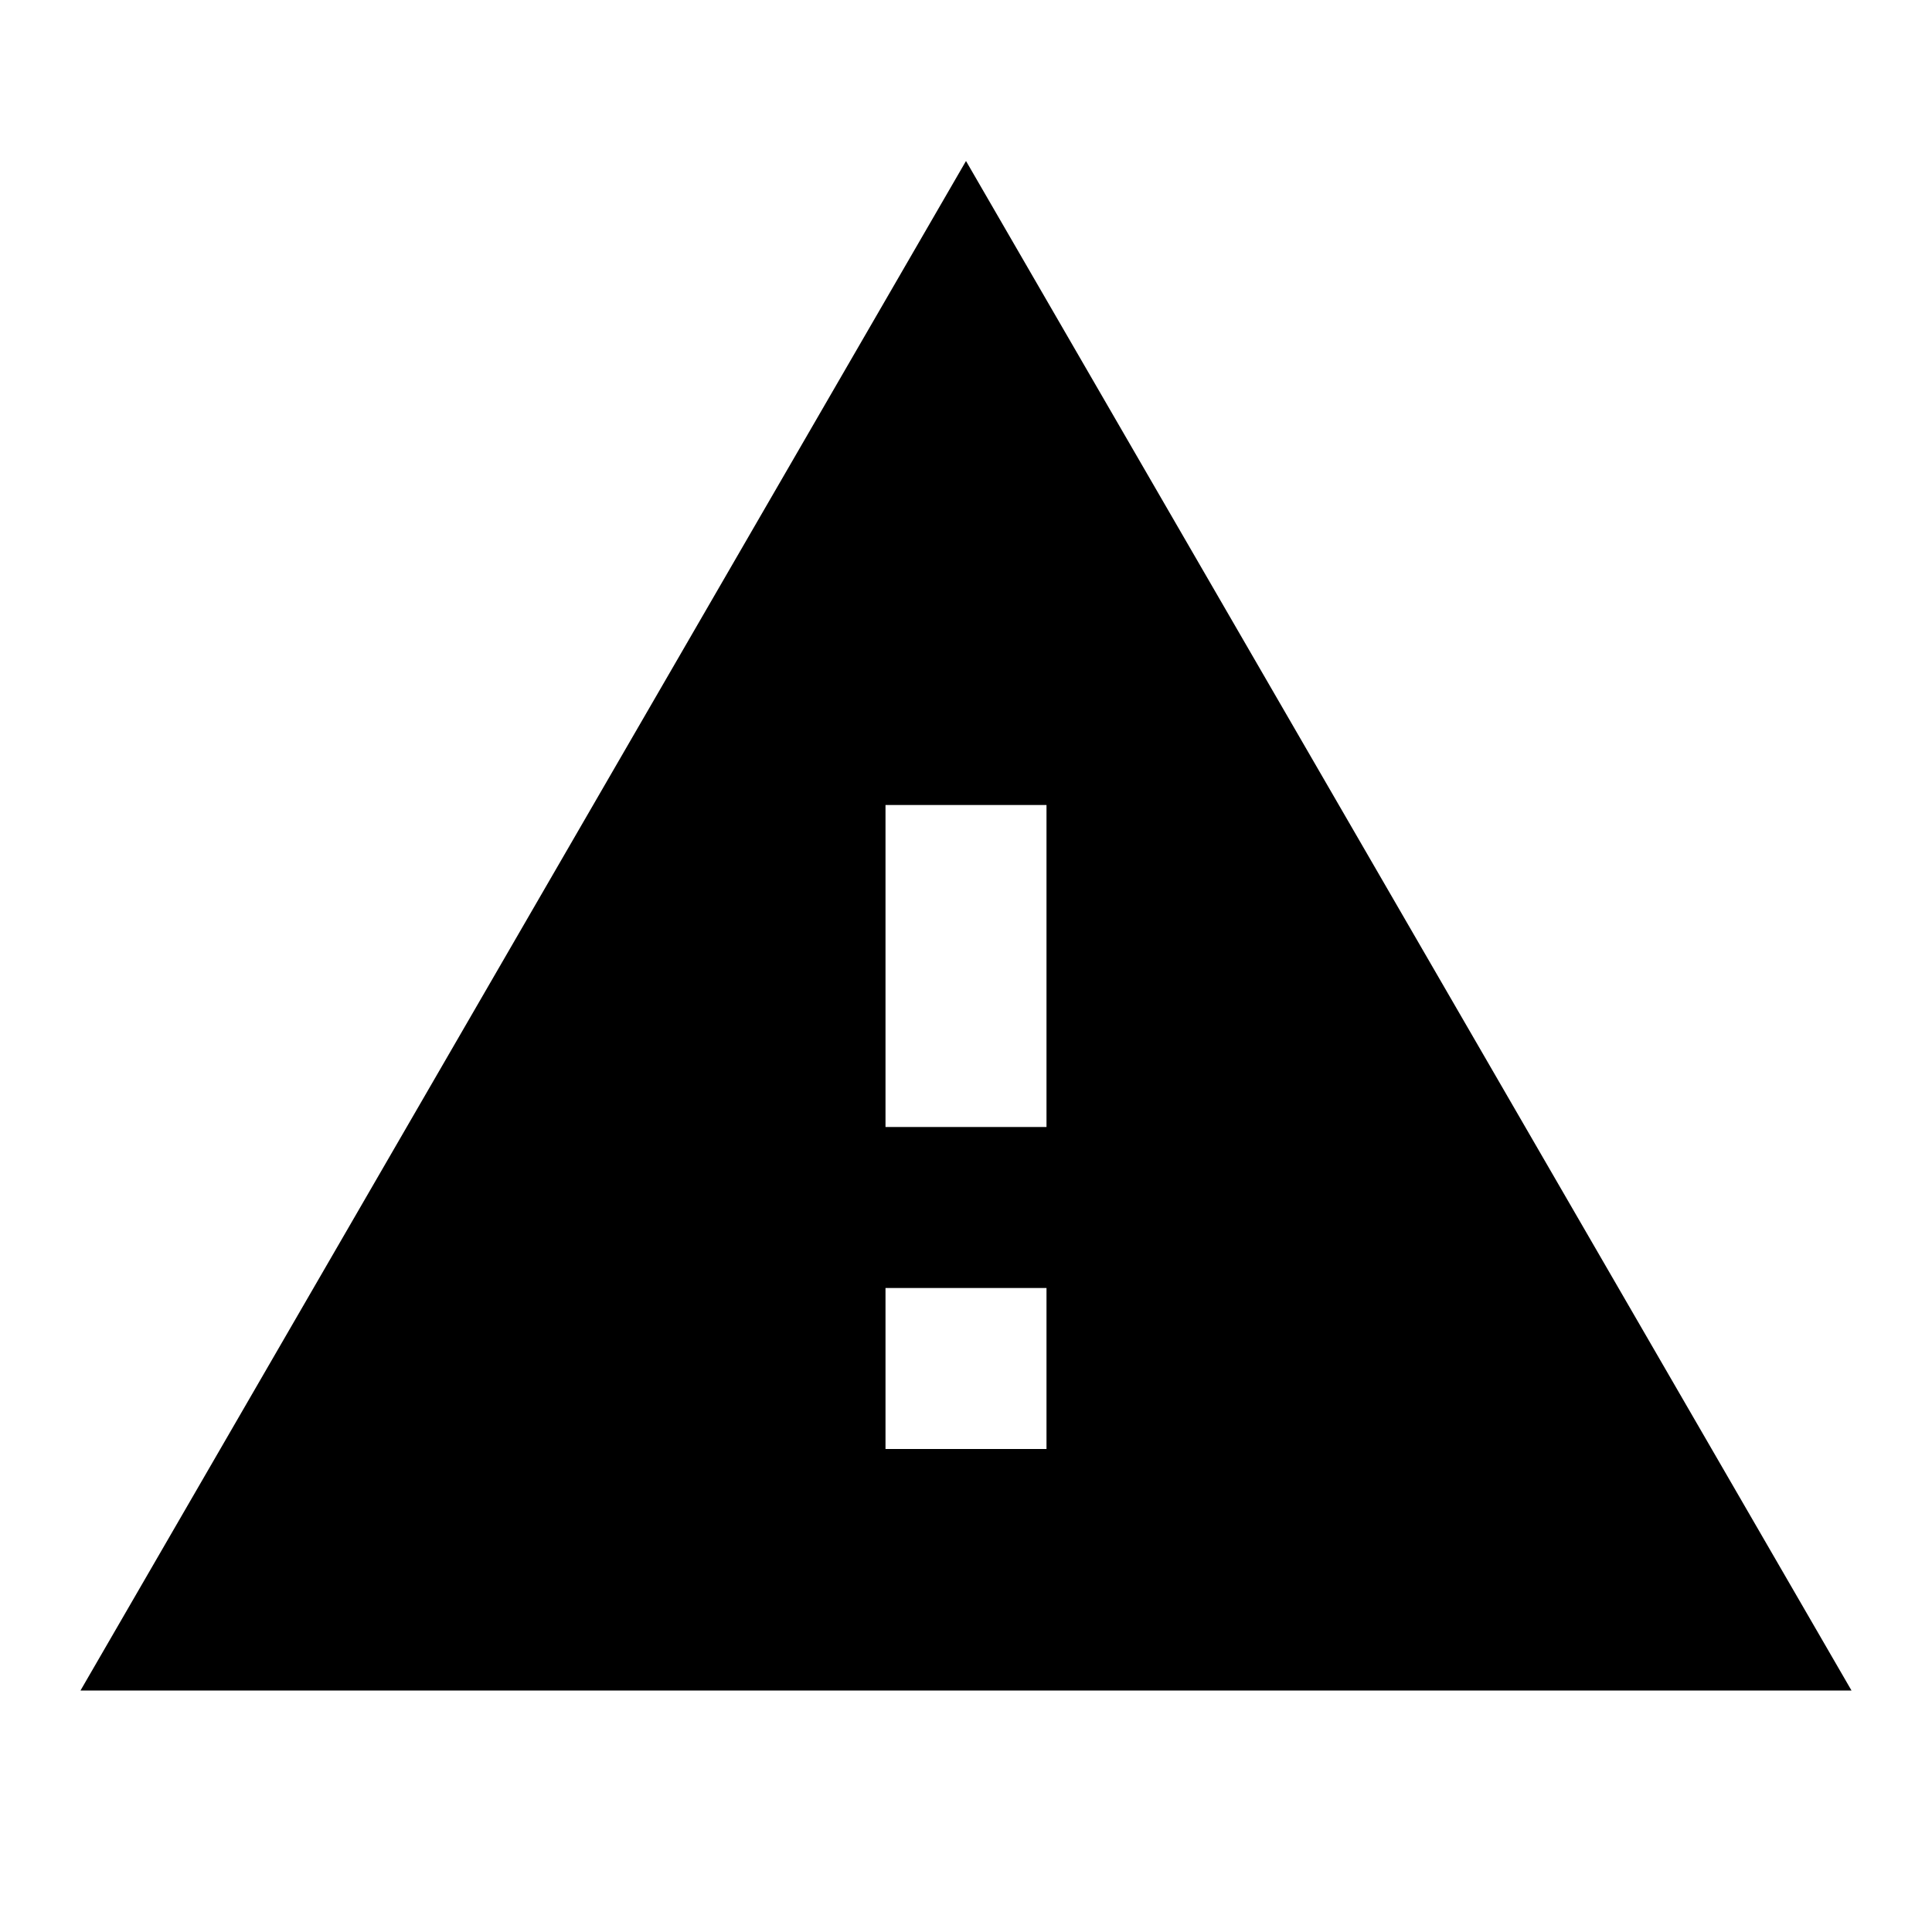
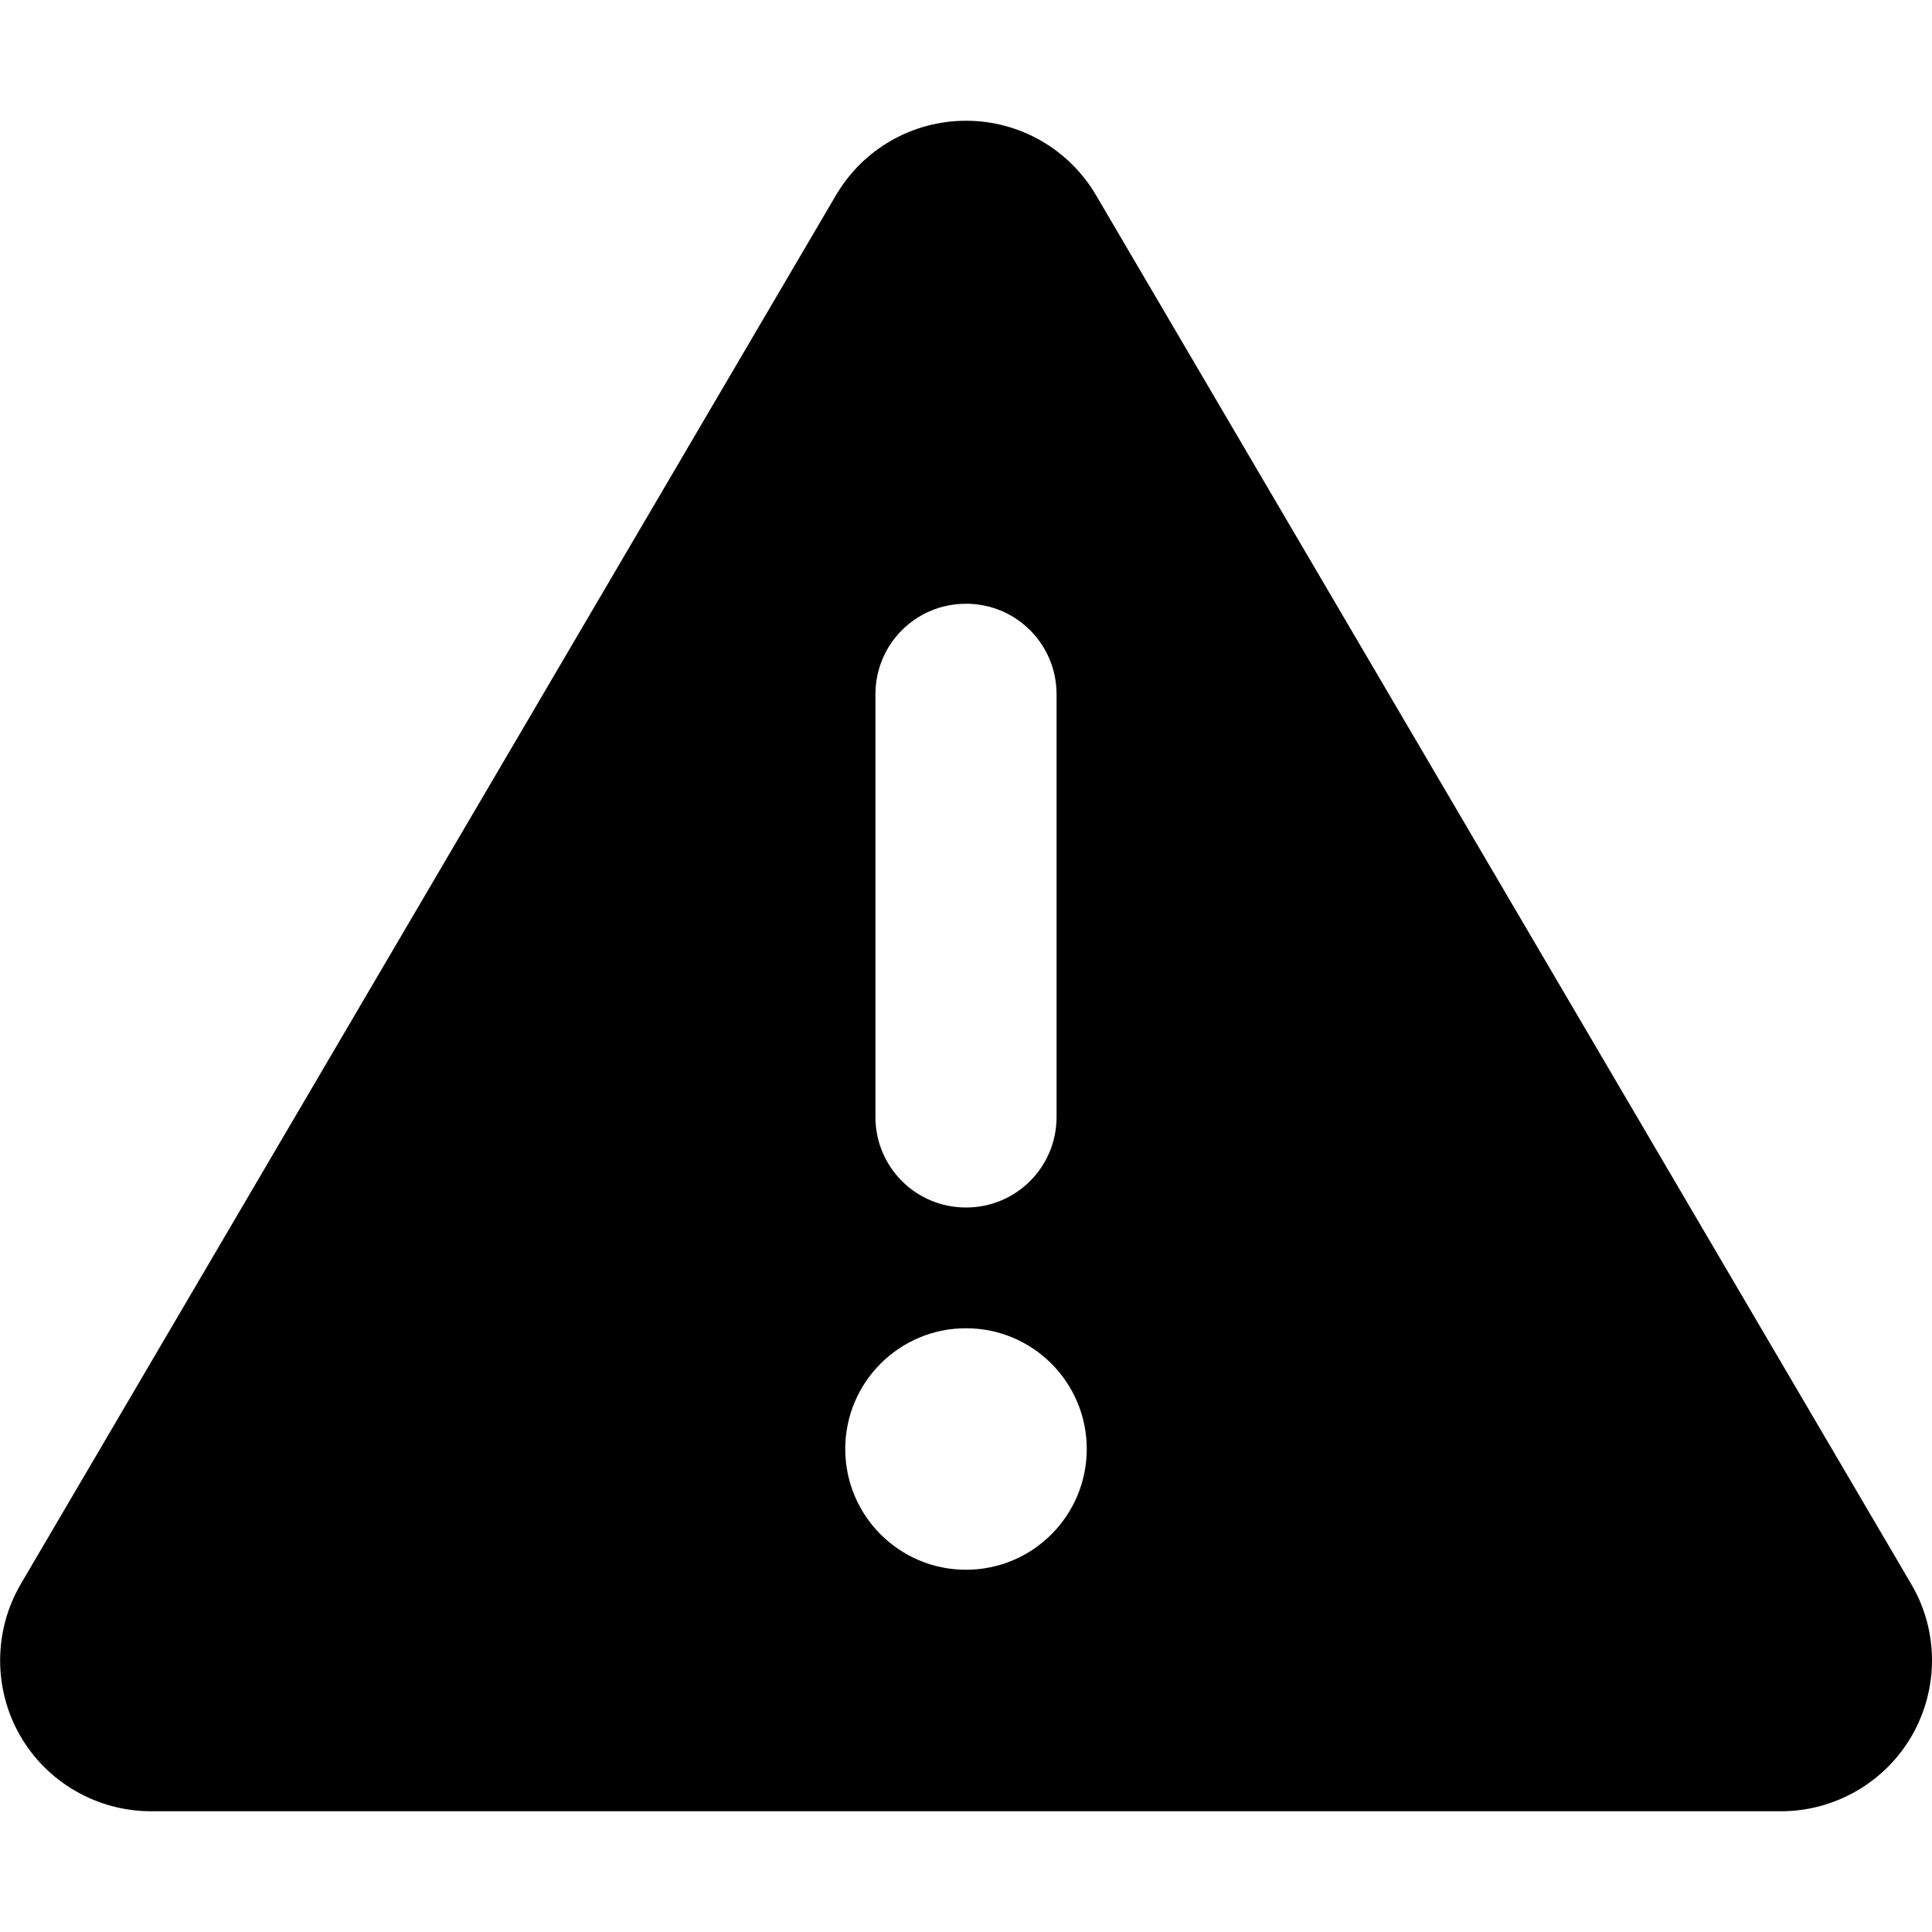
- <svg xmlns="http://www.w3.org/2000/svg" height="24" viewBox="0 0 24 24" width="24">
-   <path d="M0 0h24v24H0z" fill="none" />
-   <path d="M1 21h22L12 2 1 21zm12-3h-2v-2h2v2zm0-4h-2v-4h2v4z" />
+ <svg xmlns="http://www.w3.org/2000/svg" height="1em" viewBox="0 0 512 512">
+   <path d="M256 32c14.2 0 27.3 7.5 34.5 19.8l216 368c7.3 12.4 7.3 27.7 .2 40.1S486.3 480 472 480H40c-14.3 0-27.6-7.7-34.7-20.1s-7-27.8 .2-40.1l216-368C228.7 39.5 241.8 32 256 32zm0 128c-13.3 0-24 10.7-24 24V296c0 13.3 10.7 24 24 24s24-10.7 24-24V184c0-13.3-10.7-24-24-24zm32 224a32 32 0 1 0 -64 0 32 32 0 1 0 64 0z" />
</svg>
